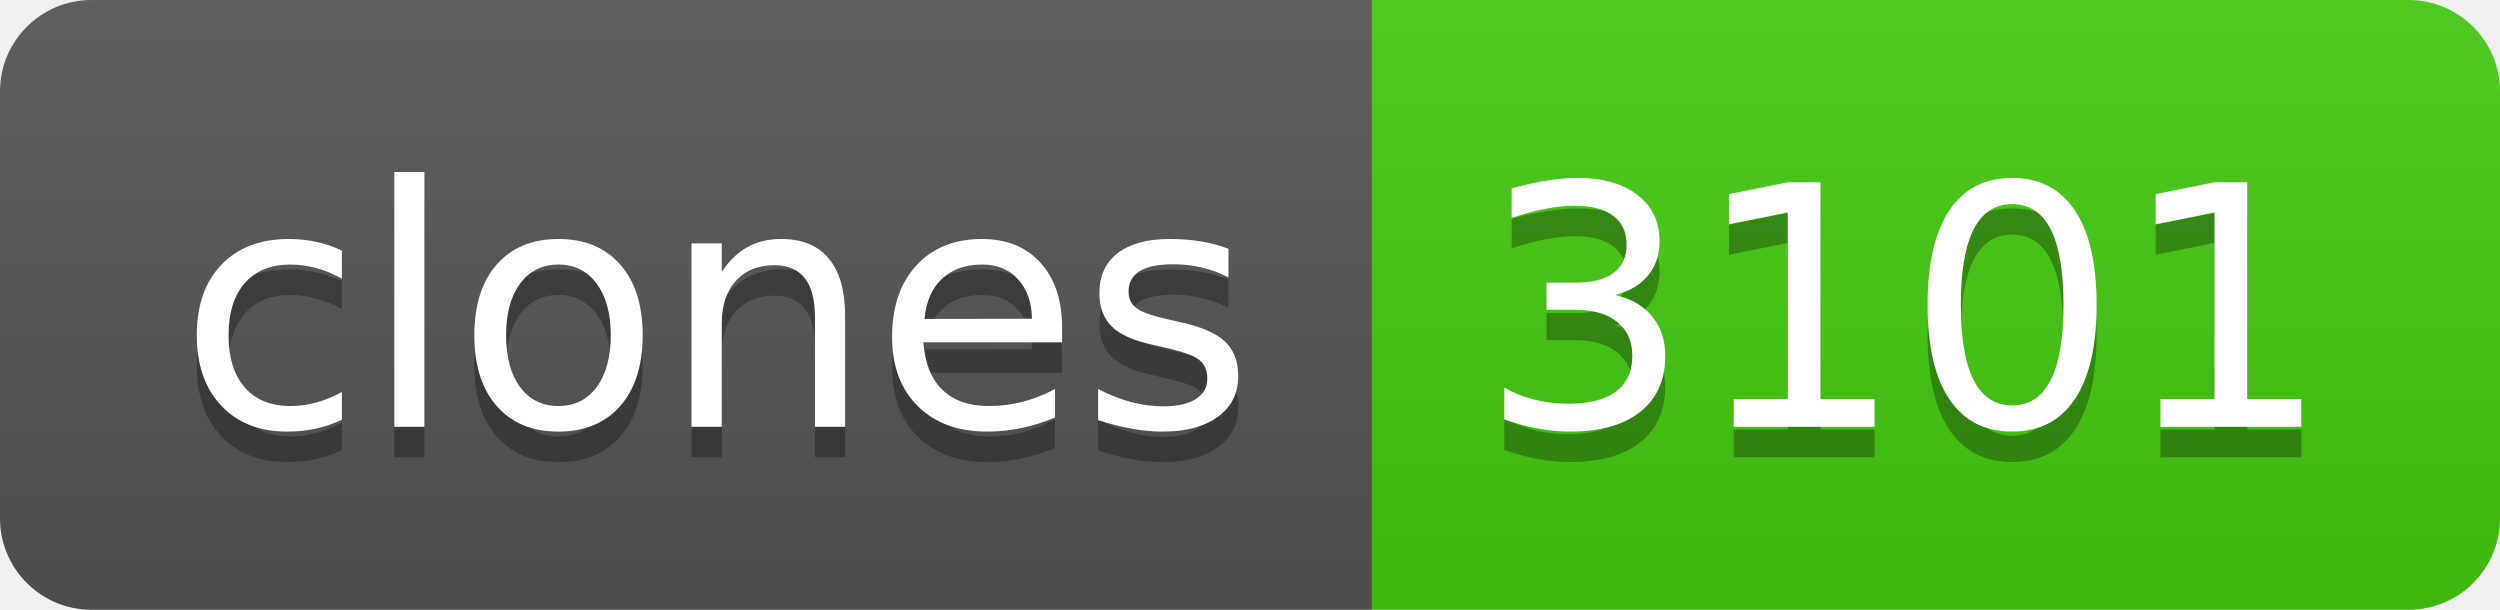
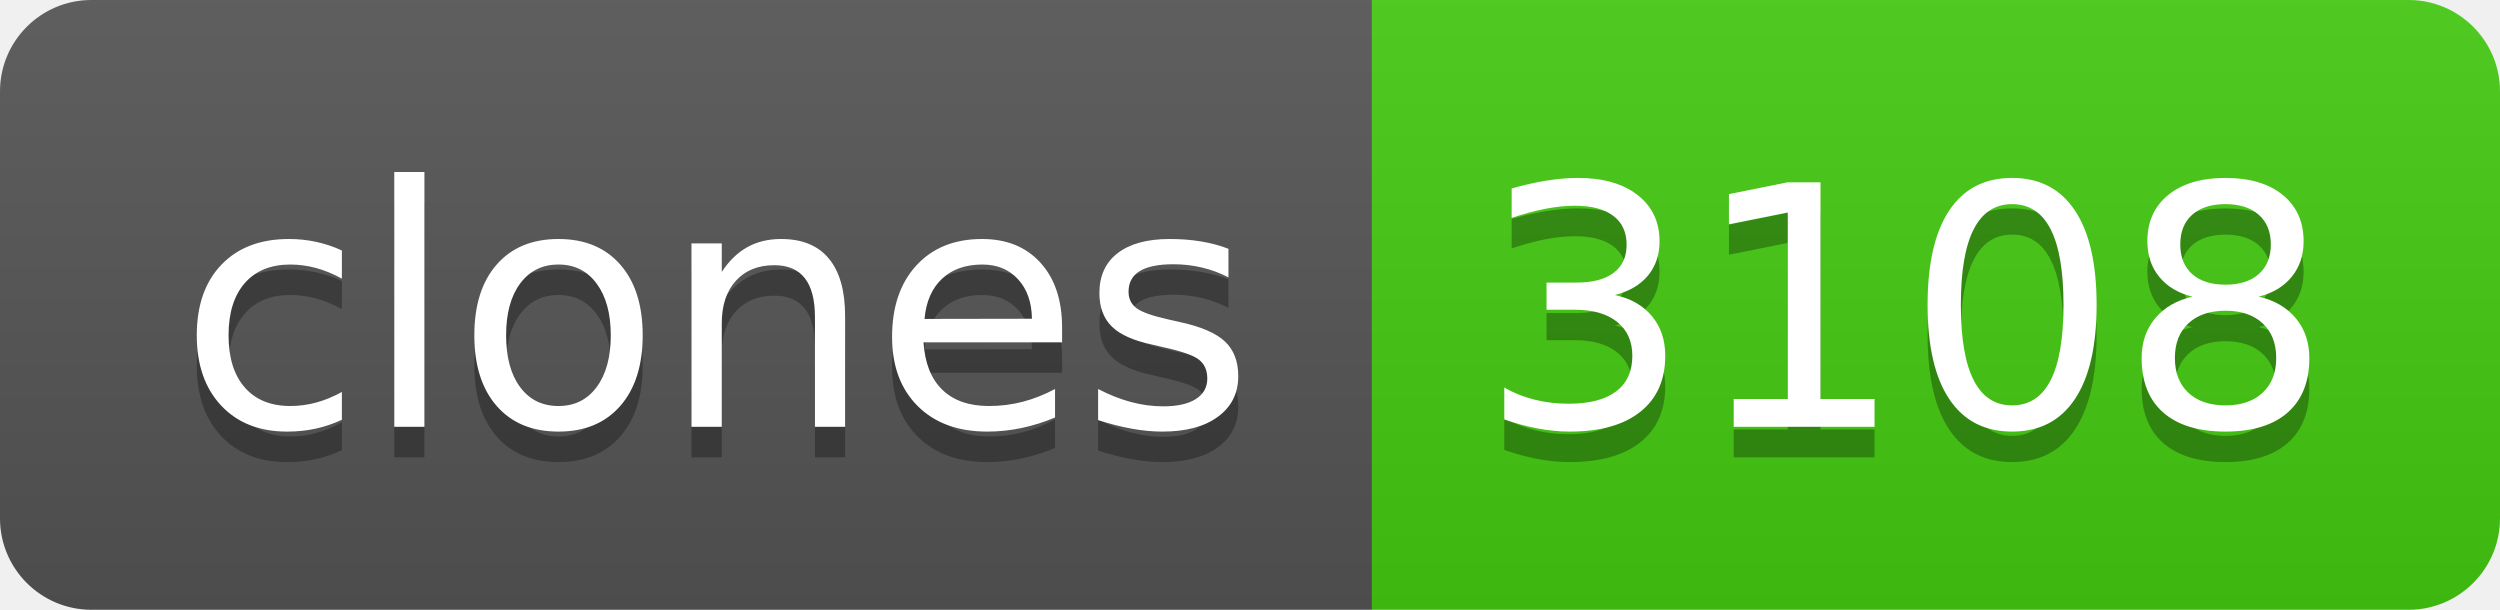
- <svg xmlns="http://www.w3.org/2000/svg" width="82" height="20" role="img" aria-label="clones: 3101">
+ <svg xmlns="http://www.w3.org/2000/svg" width="82" height="20" role="img" aria-label="clones: 3108">
  <linearGradient id="s" x2="0" y2="100%">
    <stop offset="0" stop-color="#bbb" stop-opacity=".1" />
    <stop offset="1" stop-opacity=".1" />
  </linearGradient>
  <clipPath id="r">
    <rect width="82" height="20" rx="3" fill="#fff" />
  </clipPath>
  <g clip-path="url(#r)">
    <rect width="45" height="20" fill="#555" />
    <rect x="45" width="37" height="20" fill="#4c1" />
    <rect width="82" height="20" fill="url(#s)" />
  </g>
  <g fill="#fff" text-anchor="middle" font-family="Verdana,Geneva,DejaVu Sans,sans-serif" text-rendering="geometricPrecision" font-size="110">
    <text aria-hidden="true" x="235" y="150" fill="#010101" fill-opacity=".3" transform="scale(.1)" textLength="350">clones</text>
    <text x="235" y="140" transform="scale(.1)" fill="#fff" textLength="350">clones</text>
-     <text aria-hidden="true" x="625" y="150" fill="#010101" fill-opacity=".3" transform="scale(.1)" textLength="270">3101</text>
-     <text x="625" y="140" transform="scale(.1)" fill="#fff" textLength="270">3101</text>
+     <text aria-hidden="true" x="625" y="150" fill="#010101" fill-opacity=".3" transform="scale(.1)" textLength="270">3108</text>
+     <text x="625" y="140" transform="scale(.1)" fill="#fff" textLength="270">3108</text>
  </g>
</svg>
